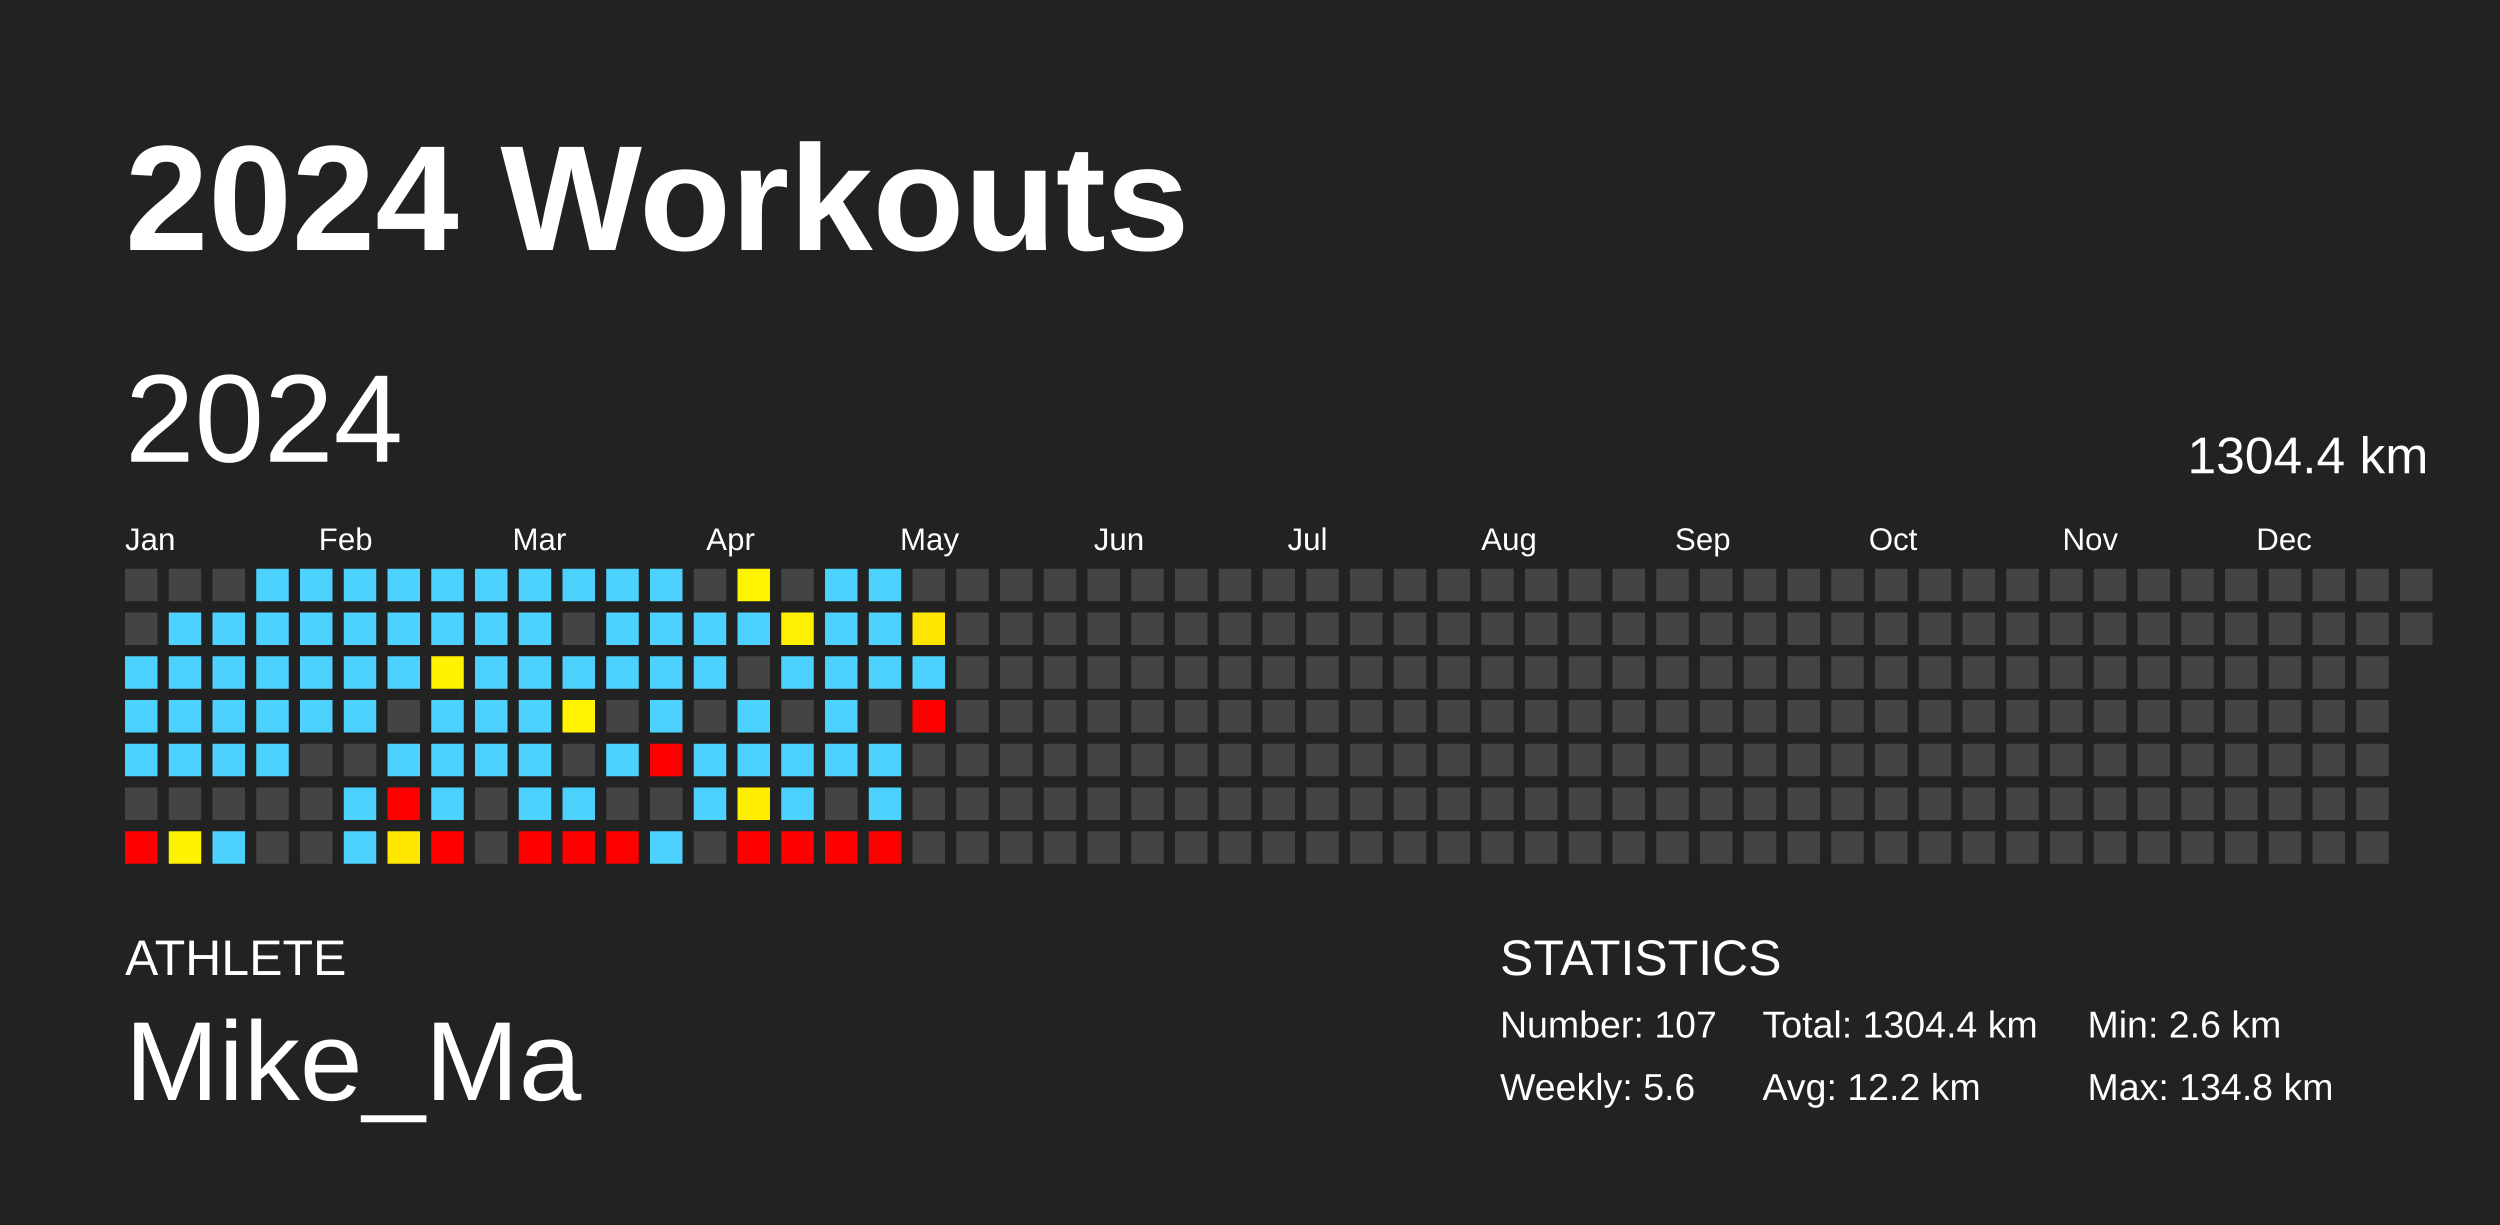
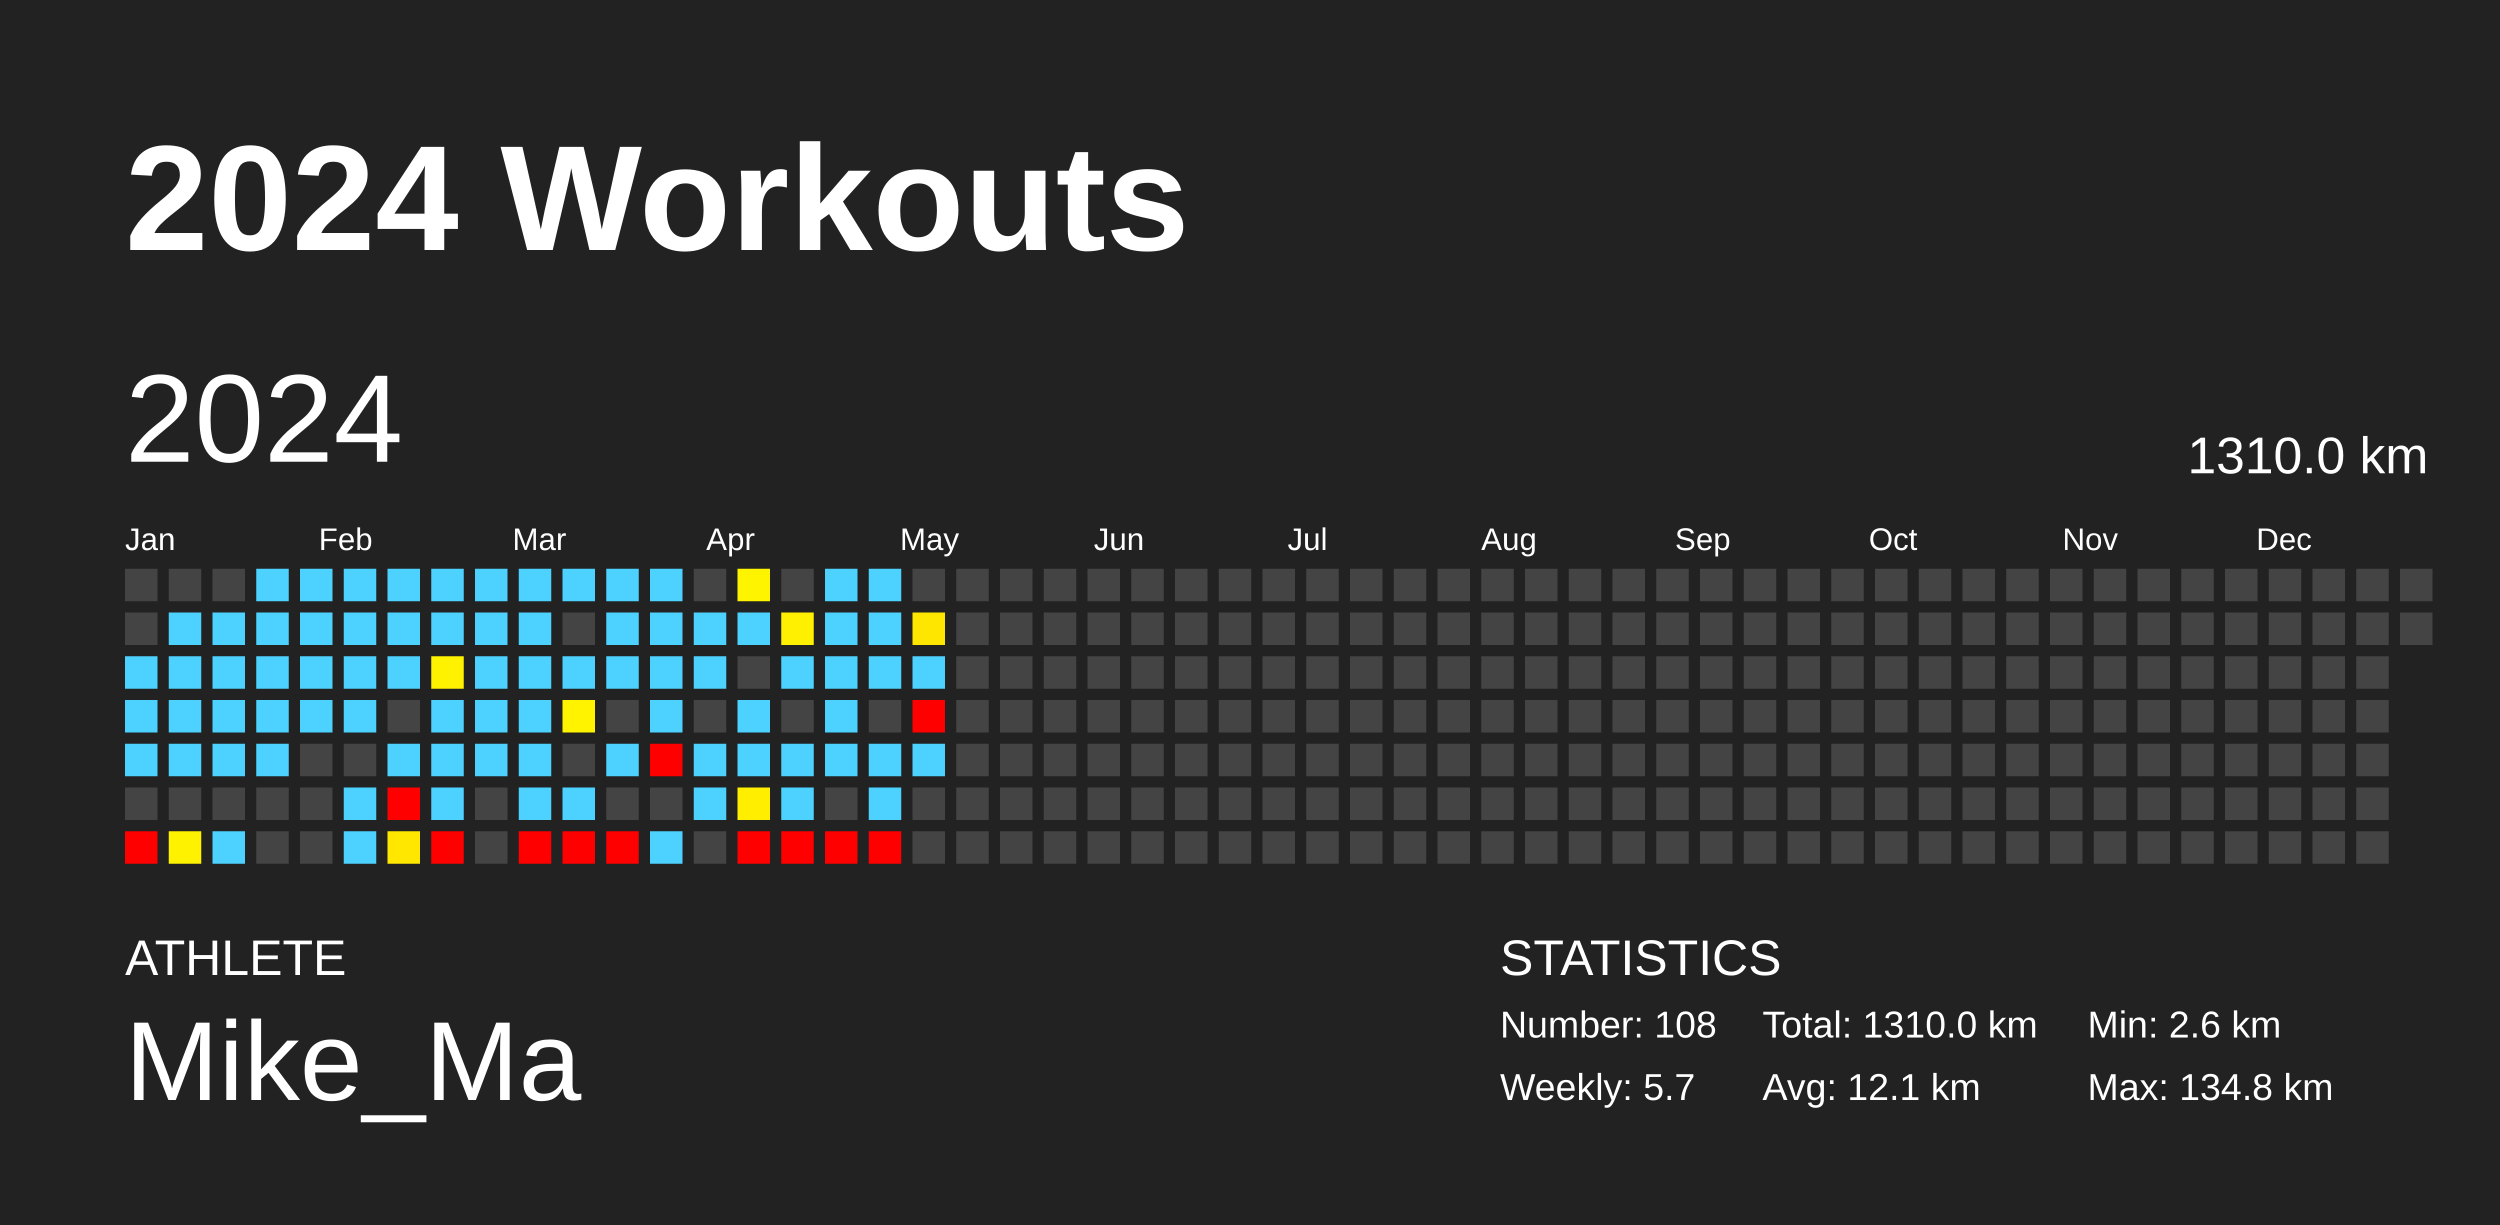
<svg xmlns="http://www.w3.org/2000/svg" baseProfile="full" height="98mm" version="1.1" viewBox="0,0,200,98" width="200mm">
  <defs />
  <rect fill="#222222" height="98" width="200" x="0" y="0" />
  <text fill="#FFFFFF" style="font-size:12px; font-family:Arial; font-weight:bold;" x="10" y="20">2024 Workouts</text>
  <text fill="#FFFFFF" style="font-size:4px; font-family:Arial" x="10" y="78">ATHLETE</text>
  <text fill="#FFFFFF" style="font-size:9px; font-family:Arial" x="10" y="88">Mike_Ma</text>
  <text fill="#FFFFFF" style="font-size:4px; font-family:Arial" x="120" y="78">STATISTICS</text>
-   <text fill="#FFFFFF" style="font-size:3px; font-family:Arial" x="120" y="83">Number: 107</text>
-   <text fill="#FFFFFF" style="font-size:3px; font-family:Arial" x="120" y="88">Weekly: 5.6</text>
-   <text fill="#FFFFFF" style="font-size:3px; font-family:Arial" x="141" y="83">Total: 1304.4 km</text>
-   <text fill="#FFFFFF" style="font-size:3px; font-family:Arial" x="141" y="88">Avg: 12.2 km</text>
+   <text fill="#FFFFFF" style="font-size:3px; font-family:Arial" x="120" y="83">Number: 108</text>
+   <text fill="#FFFFFF" style="font-size:3px; font-family:Arial" x="120" y="88">Weekly: 5.7</text>
+   <text fill="#FFFFFF" style="font-size:3px; font-family:Arial" x="141" y="83">Total: 1310.0 km</text>
+   <text fill="#FFFFFF" style="font-size:3px; font-family:Arial" x="141" y="88">Avg: 12.1 km</text>
  <text fill="#FFFFFF" style="font-size:3px; font-family:Arial" x="167" y="83">Min: 2.6 km</text>
  <text fill="#FFFFFF" style="font-size:3px; font-family:Arial" x="167" y="88">Max: 134.8 km</text>
  <text dominant-baseline="hanging" fill="#FFFFFF" style="font-size:10.0px; font-family:Arial;" x="10" y="30">2024</text>
-   <text dominant-baseline="hanging" fill="#FFFFFF" style="font-size:4.125px; font-family:Arial;" x="175" y="35">1304.4 km</text>
+   <text dominant-baseline="hanging" fill="#FFFFFF" style="font-size:4.125px; font-family:Arial;" x="175" y="35">1310.0 km</text>
  <text fill="#FFFFFF" style="font-size:2.5px; font-family:Arial" x="10.0" y="44">Jan</text>
  <text fill="#FFFFFF" style="font-size:2.5px; font-family:Arial" x="25.5" y="44">Feb</text>
  <text fill="#FFFFFF" style="font-size:2.5px; font-family:Arial" x="41.0" y="44">Mar</text>
  <text fill="#FFFFFF" style="font-size:2.5px; font-family:Arial" x="56.5" y="44">Apr</text>
  <text fill="#FFFFFF" style="font-size:2.5px; font-family:Arial" x="72.0" y="44">May</text>
  <text fill="#FFFFFF" style="font-size:2.5px; font-family:Arial" x="87.5" y="44">Jun</text>
  <text fill="#FFFFFF" style="font-size:2.5px; font-family:Arial" x="103.0" y="44">Jul</text>
  <text fill="#FFFFFF" style="font-size:2.5px; font-family:Arial" x="118.5" y="44">Aug</text>
  <text fill="#FFFFFF" style="font-size:2.5px; font-family:Arial" x="134.0" y="44">Sep</text>
  <text fill="#FFFFFF" style="font-size:2.5px; font-family:Arial" x="149.5" y="44">Oct</text>
  <text fill="#FFFFFF" style="font-size:2.5px; font-family:Arial" x="165.0" y="44">Nov</text>
  <text fill="#FFFFFF" style="font-size:2.5px; font-family:Arial" x="180.5" y="44">Dec</text>
  <rect fill="#444444" height="2.6" width="2.6" x="10.0" y="45.5" />
  <rect fill="#444444" height="2.6" width="2.6" x="10.0" y="49.0" />
  <rect fill="#4dd2ff" height="2.6" width="2.6" x="10.0" y="52.5" />
  <rect fill="#4dd2ff" height="2.6" width="2.6" x="10.0" y="56.0" />
  <rect fill="#4dd2ff" height="2.6" width="2.6" x="10.0" y="59.5" />
  <rect fill="#444444" height="2.6" width="2.6" x="10.0" y="63.0" />
  <rect fill="red" height="2.6" width="2.6" x="10.0" y="66.5" />
  <rect fill="#444444" height="2.6" width="2.6" x="13.5" y="45.5" />
  <rect fill="#4dd2ff" height="2.6" width="2.6" x="13.5" y="49.0" />
  <rect fill="#4dd2ff" height="2.6" width="2.6" x="13.5" y="52.5" />
  <rect fill="#4dd2ff" height="2.6" width="2.6" x="13.5" y="56.0" />
  <rect fill="#4dd2ff" height="2.6" width="2.6" x="13.5" y="59.5" />
  <rect fill="#444444" height="2.6" width="2.6" x="13.5" y="63.0" />
  <rect fill="#fff200" height="2.6" width="2.6" x="13.5" y="66.5" />
  <rect fill="#444444" height="2.6" width="2.6" x="17.0" y="45.5" />
  <rect fill="#4dd2ff" height="2.6" width="2.6" x="17.0" y="49.0" />
  <rect fill="#4dd2ff" height="2.6" width="2.6" x="17.0" y="52.5" />
  <rect fill="#4dd2ff" height="2.6" width="2.6" x="17.0" y="56.0" />
  <rect fill="#4dd2ff" height="2.6" width="2.6" x="17.0" y="59.5" />
  <rect fill="#444444" height="2.6" width="2.6" x="17.0" y="63.0" />
  <rect fill="#4dd2ff" height="2.6" width="2.6" x="17.0" y="66.5" />
  <rect fill="#4dd2ff" height="2.6" width="2.6" x="20.5" y="45.5" />
  <rect fill="#4dd2ff" height="2.6" width="2.6" x="20.5" y="49.0" />
  <rect fill="#4dd2ff" height="2.6" width="2.6" x="20.5" y="52.5" />
  <rect fill="#4dd2ff" height="2.6" width="2.6" x="20.5" y="56.0" />
  <rect fill="#4dd2ff" height="2.6" width="2.6" x="20.5" y="59.5" />
  <rect fill="#444444" height="2.6" width="2.6" x="20.5" y="63.0" />
  <rect fill="#444444" height="2.6" width="2.6" x="20.5" y="66.5" />
  <rect fill="#4dd2ff" height="2.6" width="2.6" x="24.0" y="45.5" />
  <rect fill="#4dd2ff" height="2.6" width="2.6" x="24.0" y="49.0" />
  <rect fill="#4dd2ff" height="2.6" width="2.6" x="24.0" y="52.5" />
  <rect fill="#4dd2ff" height="2.6" width="2.6" x="24.0" y="56.0" />
  <rect fill="#444444" height="2.6" width="2.6" x="24.0" y="59.5" />
  <rect fill="#444444" height="2.6" width="2.6" x="24.0" y="63.0" />
  <rect fill="#444444" height="2.6" width="2.6" x="24.0" y="66.5" />
  <rect fill="#4dd2ff" height="2.6" width="2.6" x="27.5" y="45.5" />
  <rect fill="#4dd2ff" height="2.6" width="2.6" x="27.5" y="49.0" />
  <rect fill="#4dd2ff" height="2.6" width="2.6" x="27.5" y="52.5" />
  <rect fill="#4dd2ff" height="2.6" width="2.6" x="27.5" y="56.0" />
  <rect fill="#444444" height="2.6" width="2.6" x="27.5" y="59.5" />
  <rect fill="#4dd2ff" height="2.6" width="2.6" x="27.5" y="63.0" />
  <rect fill="#4dd2ff" height="2.6" width="2.6" x="27.5" y="66.5" />
  <rect fill="#4dd2ff" height="2.6" width="2.6" x="31.0" y="45.5" />
  <rect fill="#4dd2ff" height="2.6" width="2.6" x="31.0" y="49.0" />
  <rect fill="#4dd2ff" height="2.6" width="2.6" x="31.0" y="52.5" />
  <rect fill="#444444" height="2.6" width="2.6" x="31.0" y="56.0" />
  <rect fill="#4dd2ff" height="2.6" width="2.6" x="31.0" y="59.5" />
  <rect fill="red" height="2.6" width="2.6" x="31.0" y="63.0" />
  <rect fill="#ffe700" height="2.6" width="2.6" x="31.0" y="66.5" />
  <rect fill="#4dd2ff" height="2.6" width="2.6" x="34.5" y="45.5" />
  <rect fill="#4dd2ff" height="2.6" width="2.6" x="34.5" y="49.0" />
  <rect fill="#fff200" height="2.6" width="2.6" x="34.5" y="52.5" />
  <rect fill="#4dd2ff" height="2.6" width="2.6" x="34.5" y="56.0" />
  <rect fill="#4dd2ff" height="2.6" width="2.6" x="34.5" y="59.5" />
  <rect fill="#4dd2ff" height="2.6" width="2.6" x="34.5" y="63.0" />
  <rect fill="red" height="2.6" width="2.6" x="34.5" y="66.5" />
  <rect fill="#4dd2ff" height="2.6" width="2.6" x="38.0" y="45.5" />
  <rect fill="#4dd2ff" height="2.6" width="2.6" x="38.0" y="49.0" />
  <rect fill="#4dd2ff" height="2.6" width="2.6" x="38.0" y="52.5" />
  <rect fill="#4dd2ff" height="2.6" width="2.6" x="38.0" y="56.0" />
  <rect fill="#4dd2ff" height="2.6" width="2.6" x="38.0" y="59.5" />
  <rect fill="#444444" height="2.6" width="2.6" x="38.0" y="63.0" />
  <rect fill="#444444" height="2.6" width="2.6" x="38.0" y="66.5" />
  <rect fill="#4dd2ff" height="2.6" width="2.6" x="41.5" y="45.5" />
  <rect fill="#4dd2ff" height="2.6" width="2.6" x="41.5" y="49.0" />
  <rect fill="#4dd2ff" height="2.6" width="2.6" x="41.5" y="52.5" />
  <rect fill="#4dd2ff" height="2.6" width="2.6" x="41.5" y="56.0" />
  <rect fill="#4dd2ff" height="2.6" width="2.6" x="41.5" y="59.5" />
  <rect fill="#4dd2ff" height="2.6" width="2.6" x="41.5" y="63.0" />
  <rect fill="red" height="2.6" width="2.6" x="41.5" y="66.5" />
  <rect fill="#4dd2ff" height="2.6" width="2.6" x="45.0" y="45.5" />
  <rect fill="#444444" height="2.6" width="2.6" x="45.0" y="49.0" />
  <rect fill="#4dd2ff" height="2.6" width="2.6" x="45.0" y="52.5" />
  <rect fill="#fff300" height="2.6" width="2.6" x="45.0" y="56.0" />
  <rect fill="#444444" height="2.6" width="2.6" x="45.0" y="59.5" />
  <rect fill="#4dd2ff" height="2.6" width="2.6" x="45.0" y="63.0" />
  <rect fill="red" height="2.6" width="2.6" x="45.0" y="66.5" />
  <rect fill="#4dd2ff" height="2.6" width="2.6" x="48.5" y="45.5" />
  <rect fill="#4dd2ff" height="2.6" width="2.6" x="48.5" y="49.0" />
  <rect fill="#4dd2ff" height="2.6" width="2.6" x="48.5" y="52.5" />
  <rect fill="#444444" height="2.6" width="2.6" x="48.5" y="56.0" />
  <rect fill="#4dd2ff" height="2.6" width="2.6" x="48.5" y="59.5" />
  <rect fill="#444444" height="2.6" width="2.6" x="48.5" y="63.0" />
  <rect fill="red" height="2.6" width="2.6" x="48.5" y="66.5" />
  <rect fill="#4dd2ff" height="2.6" width="2.6" x="52.0" y="45.5" />
  <rect fill="#4dd2ff" height="2.6" width="2.6" x="52.0" y="49.0" />
  <rect fill="#4dd2ff" height="2.6" width="2.6" x="52.0" y="52.5" />
  <rect fill="#4dd2ff" height="2.6" width="2.6" x="52.0" y="56.0" />
  <rect fill="red" height="2.6" width="2.6" x="52.0" y="59.5" />
  <rect fill="#444444" height="2.6" width="2.6" x="52.0" y="63.0" />
  <rect fill="#4dd2ff" height="2.6" width="2.6" x="52.0" y="66.5" />
  <rect fill="#444444" height="2.6" width="2.6" x="55.5" y="45.5" />
  <rect fill="#4dd2ff" height="2.6" width="2.6" x="55.5" y="49.0" />
  <rect fill="#4dd2ff" height="2.6" width="2.6" x="55.5" y="52.5" />
  <rect fill="#444444" height="2.6" width="2.6" x="55.5" y="56.0" />
  <rect fill="#4dd2ff" height="2.6" width="2.6" x="55.5" y="59.5" />
  <rect fill="#4dd2ff" height="2.6" width="2.6" x="55.5" y="63.0" />
  <rect fill="#444444" height="2.6" width="2.6" x="55.5" y="66.5" />
  <rect fill="#fff400" height="2.6" width="2.6" x="59.0" y="45.5" />
  <rect fill="#4dd2ff" height="2.6" width="2.6" x="59.0" y="49.0" />
  <rect fill="#444444" height="2.6" width="2.6" x="59.0" y="52.5" />
  <rect fill="#4dd2ff" height="2.6" width="2.6" x="59.0" y="56.0" />
  <rect fill="#4dd2ff" height="2.6" width="2.6" x="59.0" y="59.5" />
  <rect fill="#ffee00" height="2.6" width="2.6" x="59.0" y="63.0" />
  <rect fill="red" height="2.6" width="2.6" x="59.0" y="66.5" />
  <rect fill="#444444" height="2.6" width="2.6" x="62.5" y="45.5" />
  <rect fill="#ffef00" height="2.6" width="2.6" x="62.5" y="49.0" />
  <rect fill="#4dd2ff" height="2.6" width="2.6" x="62.5" y="52.5" />
  <rect fill="#444444" height="2.6" width="2.6" x="62.5" y="56.0" />
  <rect fill="#4dd2ff" height="2.6" width="2.6" x="62.5" y="59.5" />
  <rect fill="#4dd2ff" height="2.6" width="2.6" x="62.5" y="63.0" />
  <rect fill="red" height="2.6" width="2.6" x="62.5" y="66.5" />
  <rect fill="#4dd2ff" height="2.6" width="2.6" x="66.0" y="45.5" />
  <rect fill="#4dd2ff" height="2.6" width="2.6" x="66.0" y="49.0" />
  <rect fill="#4dd2ff" height="2.6" width="2.6" x="66.0" y="52.5" />
  <rect fill="#4dd2ff" height="2.6" width="2.6" x="66.0" y="56.0" />
  <rect fill="#4dd2ff" height="2.6" width="2.6" x="66.0" y="59.5" />
  <rect fill="#444444" height="2.6" width="2.6" x="66.0" y="63.0" />
  <rect fill="red" height="2.6" width="2.6" x="66.0" y="66.5" />
  <rect fill="#4dd2ff" height="2.6" width="2.6" x="69.5" y="45.5" />
  <rect fill="#4dd2ff" height="2.6" width="2.6" x="69.5" y="49.0" />
  <rect fill="#4dd2ff" height="2.6" width="2.6" x="69.5" y="52.5" />
  <rect fill="#444444" height="2.6" width="2.6" x="69.5" y="56.0" />
  <rect fill="#4dd2ff" height="2.6" width="2.6" x="69.5" y="59.5" />
  <rect fill="#4dd2ff" height="2.6" width="2.6" x="69.5" y="63.0" />
  <rect fill="red" height="2.6" width="2.6" x="69.5" y="66.5" />
  <rect fill="#444444" height="2.6" width="2.6" x="73.0" y="45.5" />
  <rect fill="#ffe600" height="2.6" width="2.6" x="73.0" y="49.0" />
  <rect fill="#4dd2ff" height="2.6" width="2.6" x="73.0" y="52.5" />
  <rect fill="red" height="2.6" width="2.6" x="73.0" y="56.0" />
-   <rect fill="#444444" height="2.6" width="2.6" x="73.0" y="59.5" />
+   <rect fill="#4dd2ff" height="2.6" width="2.6" x="73.0" y="59.5" />
  <rect fill="#444444" height="2.6" width="2.6" x="73.0" y="63.0" />
  <rect fill="#444444" height="2.6" width="2.6" x="73.0" y="66.5" />
  <rect fill="#444444" height="2.6" width="2.6" x="76.5" y="45.5" />
  <rect fill="#444444" height="2.6" width="2.6" x="76.5" y="49.0" />
  <rect fill="#444444" height="2.6" width="2.6" x="76.5" y="52.5" />
  <rect fill="#444444" height="2.6" width="2.6" x="76.5" y="56.0" />
  <rect fill="#444444" height="2.6" width="2.6" x="76.5" y="59.5" />
  <rect fill="#444444" height="2.6" width="2.6" x="76.5" y="63.0" />
  <rect fill="#444444" height="2.6" width="2.6" x="76.5" y="66.5" />
  <rect fill="#444444" height="2.6" width="2.6" x="80.0" y="45.5" />
  <rect fill="#444444" height="2.6" width="2.6" x="80.0" y="49.0" />
  <rect fill="#444444" height="2.6" width="2.6" x="80.0" y="52.5" />
  <rect fill="#444444" height="2.6" width="2.6" x="80.0" y="56.0" />
  <rect fill="#444444" height="2.6" width="2.6" x="80.0" y="59.5" />
  <rect fill="#444444" height="2.6" width="2.6" x="80.0" y="63.0" />
  <rect fill="#444444" height="2.6" width="2.6" x="80.0" y="66.5" />
  <rect fill="#444444" height="2.6" width="2.6" x="83.5" y="45.5" />
  <rect fill="#444444" height="2.6" width="2.6" x="83.5" y="49.0" />
  <rect fill="#444444" height="2.6" width="2.6" x="83.5" y="52.5" />
  <rect fill="#444444" height="2.6" width="2.6" x="83.5" y="56.0" />
  <rect fill="#444444" height="2.6" width="2.6" x="83.5" y="59.5" />
  <rect fill="#444444" height="2.6" width="2.6" x="83.5" y="63.0" />
  <rect fill="#444444" height="2.6" width="2.6" x="83.5" y="66.5" />
  <rect fill="#444444" height="2.6" width="2.6" x="87.0" y="45.5" />
  <rect fill="#444444" height="2.6" width="2.6" x="87.0" y="49.0" />
  <rect fill="#444444" height="2.6" width="2.6" x="87.0" y="52.5" />
  <rect fill="#444444" height="2.6" width="2.6" x="87.0" y="56.0" />
  <rect fill="#444444" height="2.6" width="2.6" x="87.0" y="59.5" />
  <rect fill="#444444" height="2.6" width="2.6" x="87.0" y="63.0" />
  <rect fill="#444444" height="2.6" width="2.6" x="87.0" y="66.5" />
  <rect fill="#444444" height="2.6" width="2.6" x="90.5" y="45.5" />
  <rect fill="#444444" height="2.6" width="2.6" x="90.5" y="49.0" />
  <rect fill="#444444" height="2.6" width="2.6" x="90.5" y="52.5" />
  <rect fill="#444444" height="2.6" width="2.6" x="90.5" y="56.0" />
  <rect fill="#444444" height="2.6" width="2.6" x="90.5" y="59.5" />
  <rect fill="#444444" height="2.6" width="2.6" x="90.5" y="63.0" />
  <rect fill="#444444" height="2.6" width="2.6" x="90.5" y="66.5" />
  <rect fill="#444444" height="2.6" width="2.6" x="94.0" y="45.5" />
  <rect fill="#444444" height="2.6" width="2.6" x="94.0" y="49.0" />
  <rect fill="#444444" height="2.6" width="2.6" x="94.0" y="52.5" />
  <rect fill="#444444" height="2.6" width="2.6" x="94.0" y="56.0" />
  <rect fill="#444444" height="2.6" width="2.6" x="94.0" y="59.5" />
  <rect fill="#444444" height="2.6" width="2.6" x="94.0" y="63.0" />
  <rect fill="#444444" height="2.6" width="2.6" x="94.0" y="66.5" />
  <rect fill="#444444" height="2.6" width="2.6" x="97.5" y="45.5" />
  <rect fill="#444444" height="2.6" width="2.6" x="97.5" y="49.0" />
  <rect fill="#444444" height="2.6" width="2.6" x="97.5" y="52.5" />
  <rect fill="#444444" height="2.6" width="2.6" x="97.5" y="56.0" />
  <rect fill="#444444" height="2.6" width="2.6" x="97.5" y="59.5" />
  <rect fill="#444444" height="2.6" width="2.6" x="97.5" y="63.0" />
  <rect fill="#444444" height="2.6" width="2.6" x="97.5" y="66.5" />
  <rect fill="#444444" height="2.6" width="2.6" x="101.0" y="45.5" />
  <rect fill="#444444" height="2.6" width="2.6" x="101.0" y="49.0" />
  <rect fill="#444444" height="2.6" width="2.6" x="101.0" y="52.5" />
  <rect fill="#444444" height="2.6" width="2.6" x="101.0" y="56.0" />
  <rect fill="#444444" height="2.6" width="2.6" x="101.0" y="59.5" />
  <rect fill="#444444" height="2.6" width="2.6" x="101.0" y="63.0" />
  <rect fill="#444444" height="2.6" width="2.6" x="101.0" y="66.5" />
  <rect fill="#444444" height="2.6" width="2.6" x="104.5" y="45.5" />
  <rect fill="#444444" height="2.6" width="2.6" x="104.5" y="49.0" />
  <rect fill="#444444" height="2.6" width="2.6" x="104.5" y="52.5" />
  <rect fill="#444444" height="2.6" width="2.6" x="104.5" y="56.0" />
  <rect fill="#444444" height="2.6" width="2.6" x="104.5" y="59.5" />
  <rect fill="#444444" height="2.6" width="2.6" x="104.5" y="63.0" />
  <rect fill="#444444" height="2.6" width="2.6" x="104.5" y="66.5" />
  <rect fill="#444444" height="2.6" width="2.6" x="108.0" y="45.5" />
  <rect fill="#444444" height="2.6" width="2.6" x="108.0" y="49.0" />
  <rect fill="#444444" height="2.6" width="2.6" x="108.0" y="52.5" />
  <rect fill="#444444" height="2.6" width="2.6" x="108.0" y="56.0" />
  <rect fill="#444444" height="2.6" width="2.6" x="108.0" y="59.5" />
  <rect fill="#444444" height="2.6" width="2.6" x="108.0" y="63.0" />
  <rect fill="#444444" height="2.6" width="2.6" x="108.0" y="66.5" />
  <rect fill="#444444" height="2.6" width="2.6" x="111.5" y="45.5" />
  <rect fill="#444444" height="2.6" width="2.6" x="111.5" y="49.0" />
  <rect fill="#444444" height="2.6" width="2.6" x="111.5" y="52.5" />
  <rect fill="#444444" height="2.6" width="2.6" x="111.5" y="56.0" />
  <rect fill="#444444" height="2.6" width="2.6" x="111.5" y="59.5" />
  <rect fill="#444444" height="2.6" width="2.6" x="111.5" y="63.0" />
  <rect fill="#444444" height="2.6" width="2.6" x="111.5" y="66.5" />
  <rect fill="#444444" height="2.6" width="2.6" x="115.0" y="45.5" />
  <rect fill="#444444" height="2.6" width="2.6" x="115.0" y="49.0" />
  <rect fill="#444444" height="2.6" width="2.6" x="115.0" y="52.5" />
  <rect fill="#444444" height="2.6" width="2.6" x="115.0" y="56.0" />
  <rect fill="#444444" height="2.6" width="2.6" x="115.0" y="59.5" />
  <rect fill="#444444" height="2.6" width="2.6" x="115.0" y="63.0" />
  <rect fill="#444444" height="2.6" width="2.6" x="115.0" y="66.5" />
  <rect fill="#444444" height="2.6" width="2.6" x="118.5" y="45.5" />
  <rect fill="#444444" height="2.6" width="2.6" x="118.5" y="49.0" />
  <rect fill="#444444" height="2.6" width="2.6" x="118.5" y="52.5" />
  <rect fill="#444444" height="2.6" width="2.6" x="118.5" y="56.0" />
  <rect fill="#444444" height="2.6" width="2.6" x="118.5" y="59.5" />
  <rect fill="#444444" height="2.6" width="2.6" x="118.5" y="63.0" />
  <rect fill="#444444" height="2.6" width="2.6" x="118.5" y="66.5" />
  <rect fill="#444444" height="2.6" width="2.6" x="122.0" y="45.5" />
  <rect fill="#444444" height="2.6" width="2.6" x="122.0" y="49.0" />
  <rect fill="#444444" height="2.6" width="2.6" x="122.0" y="52.5" />
  <rect fill="#444444" height="2.6" width="2.6" x="122.0" y="56.0" />
  <rect fill="#444444" height="2.6" width="2.6" x="122.0" y="59.5" />
  <rect fill="#444444" height="2.6" width="2.6" x="122.0" y="63.0" />
  <rect fill="#444444" height="2.6" width="2.6" x="122.0" y="66.5" />
  <rect fill="#444444" height="2.6" width="2.6" x="125.5" y="45.5" />
  <rect fill="#444444" height="2.6" width="2.6" x="125.5" y="49.0" />
  <rect fill="#444444" height="2.6" width="2.6" x="125.5" y="52.5" />
  <rect fill="#444444" height="2.6" width="2.6" x="125.5" y="56.0" />
  <rect fill="#444444" height="2.6" width="2.6" x="125.5" y="59.5" />
  <rect fill="#444444" height="2.6" width="2.6" x="125.5" y="63.0" />
  <rect fill="#444444" height="2.6" width="2.6" x="125.5" y="66.5" />
  <rect fill="#444444" height="2.6" width="2.6" x="129.0" y="45.5" />
  <rect fill="#444444" height="2.6" width="2.6" x="129.0" y="49.0" />
  <rect fill="#444444" height="2.6" width="2.6" x="129.0" y="52.5" />
  <rect fill="#444444" height="2.6" width="2.6" x="129.0" y="56.0" />
  <rect fill="#444444" height="2.6" width="2.6" x="129.0" y="59.5" />
  <rect fill="#444444" height="2.6" width="2.6" x="129.0" y="63.0" />
  <rect fill="#444444" height="2.6" width="2.6" x="129.0" y="66.5" />
  <rect fill="#444444" height="2.6" width="2.6" x="132.5" y="45.5" />
  <rect fill="#444444" height="2.6" width="2.6" x="132.5" y="49.0" />
  <rect fill="#444444" height="2.6" width="2.6" x="132.5" y="52.5" />
  <rect fill="#444444" height="2.6" width="2.6" x="132.5" y="56.0" />
  <rect fill="#444444" height="2.6" width="2.6" x="132.5" y="59.5" />
  <rect fill="#444444" height="2.6" width="2.6" x="132.5" y="63.0" />
  <rect fill="#444444" height="2.6" width="2.6" x="132.5" y="66.5" />
  <rect fill="#444444" height="2.6" width="2.6" x="136.0" y="45.5" />
  <rect fill="#444444" height="2.6" width="2.6" x="136.0" y="49.0" />
  <rect fill="#444444" height="2.6" width="2.6" x="136.0" y="52.5" />
  <rect fill="#444444" height="2.6" width="2.6" x="136.0" y="56.0" />
  <rect fill="#444444" height="2.6" width="2.6" x="136.0" y="59.5" />
  <rect fill="#444444" height="2.6" width="2.6" x="136.0" y="63.0" />
  <rect fill="#444444" height="2.6" width="2.6" x="136.0" y="66.5" />
  <rect fill="#444444" height="2.6" width="2.6" x="139.5" y="45.5" />
  <rect fill="#444444" height="2.6" width="2.6" x="139.5" y="49.0" />
  <rect fill="#444444" height="2.6" width="2.6" x="139.5" y="52.5" />
  <rect fill="#444444" height="2.6" width="2.6" x="139.5" y="56.0" />
  <rect fill="#444444" height="2.6" width="2.6" x="139.5" y="59.5" />
  <rect fill="#444444" height="2.6" width="2.6" x="139.5" y="63.0" />
  <rect fill="#444444" height="2.6" width="2.6" x="139.5" y="66.5" />
  <rect fill="#444444" height="2.6" width="2.6" x="143.0" y="45.5" />
  <rect fill="#444444" height="2.6" width="2.6" x="143.0" y="49.0" />
  <rect fill="#444444" height="2.6" width="2.6" x="143.0" y="52.5" />
  <rect fill="#444444" height="2.6" width="2.6" x="143.0" y="56.0" />
  <rect fill="#444444" height="2.6" width="2.6" x="143.0" y="59.5" />
  <rect fill="#444444" height="2.6" width="2.6" x="143.0" y="63.0" />
  <rect fill="#444444" height="2.6" width="2.6" x="143.0" y="66.5" />
  <rect fill="#444444" height="2.6" width="2.6" x="146.5" y="45.5" />
  <rect fill="#444444" height="2.6" width="2.6" x="146.5" y="49.0" />
  <rect fill="#444444" height="2.6" width="2.6" x="146.5" y="52.5" />
  <rect fill="#444444" height="2.6" width="2.6" x="146.5" y="56.0" />
  <rect fill="#444444" height="2.6" width="2.6" x="146.5" y="59.5" />
  <rect fill="#444444" height="2.6" width="2.6" x="146.5" y="63.0" />
  <rect fill="#444444" height="2.6" width="2.6" x="146.5" y="66.5" />
  <rect fill="#444444" height="2.6" width="2.6" x="150.0" y="45.5" />
  <rect fill="#444444" height="2.6" width="2.6" x="150.0" y="49.0" />
  <rect fill="#444444" height="2.6" width="2.6" x="150.0" y="52.5" />
  <rect fill="#444444" height="2.6" width="2.6" x="150.0" y="56.0" />
  <rect fill="#444444" height="2.6" width="2.6" x="150.0" y="59.5" />
  <rect fill="#444444" height="2.6" width="2.6" x="150.0" y="63.0" />
  <rect fill="#444444" height="2.6" width="2.6" x="150.0" y="66.5" />
  <rect fill="#444444" height="2.6" width="2.6" x="153.5" y="45.5" />
  <rect fill="#444444" height="2.6" width="2.6" x="153.5" y="49.0" />
  <rect fill="#444444" height="2.6" width="2.6" x="153.5" y="52.5" />
  <rect fill="#444444" height="2.6" width="2.6" x="153.5" y="56.0" />
  <rect fill="#444444" height="2.6" width="2.6" x="153.5" y="59.5" />
  <rect fill="#444444" height="2.6" width="2.6" x="153.5" y="63.0" />
  <rect fill="#444444" height="2.6" width="2.6" x="153.5" y="66.5" />
  <rect fill="#444444" height="2.6" width="2.6" x="157.0" y="45.5" />
  <rect fill="#444444" height="2.6" width="2.6" x="157.0" y="49.0" />
  <rect fill="#444444" height="2.6" width="2.6" x="157.0" y="52.5" />
  <rect fill="#444444" height="2.6" width="2.6" x="157.0" y="56.0" />
  <rect fill="#444444" height="2.6" width="2.6" x="157.0" y="59.5" />
  <rect fill="#444444" height="2.6" width="2.6" x="157.0" y="63.0" />
  <rect fill="#444444" height="2.6" width="2.6" x="157.0" y="66.5" />
  <rect fill="#444444" height="2.6" width="2.6" x="160.5" y="45.5" />
  <rect fill="#444444" height="2.6" width="2.6" x="160.5" y="49.0" />
  <rect fill="#444444" height="2.6" width="2.6" x="160.5" y="52.5" />
  <rect fill="#444444" height="2.6" width="2.6" x="160.5" y="56.0" />
  <rect fill="#444444" height="2.6" width="2.6" x="160.5" y="59.5" />
  <rect fill="#444444" height="2.6" width="2.6" x="160.5" y="63.0" />
  <rect fill="#444444" height="2.6" width="2.6" x="160.5" y="66.5" />
  <rect fill="#444444" height="2.6" width="2.6" x="164.0" y="45.5" />
  <rect fill="#444444" height="2.6" width="2.6" x="164.0" y="49.0" />
  <rect fill="#444444" height="2.6" width="2.6" x="164.0" y="52.5" />
  <rect fill="#444444" height="2.6" width="2.6" x="164.0" y="56.0" />
  <rect fill="#444444" height="2.6" width="2.6" x="164.0" y="59.5" />
  <rect fill="#444444" height="2.6" width="2.6" x="164.0" y="63.0" />
  <rect fill="#444444" height="2.6" width="2.6" x="164.0" y="66.5" />
  <rect fill="#444444" height="2.6" width="2.6" x="167.5" y="45.5" />
  <rect fill="#444444" height="2.6" width="2.6" x="167.5" y="49.0" />
  <rect fill="#444444" height="2.6" width="2.6" x="167.5" y="52.5" />
  <rect fill="#444444" height="2.6" width="2.6" x="167.5" y="56.0" />
  <rect fill="#444444" height="2.6" width="2.6" x="167.5" y="59.5" />
  <rect fill="#444444" height="2.6" width="2.6" x="167.5" y="63.0" />
  <rect fill="#444444" height="2.6" width="2.6" x="167.5" y="66.5" />
  <rect fill="#444444" height="2.6" width="2.6" x="171.0" y="45.5" />
  <rect fill="#444444" height="2.6" width="2.6" x="171.0" y="49.0" />
  <rect fill="#444444" height="2.6" width="2.6" x="171.0" y="52.5" />
  <rect fill="#444444" height="2.6" width="2.6" x="171.0" y="56.0" />
  <rect fill="#444444" height="2.6" width="2.6" x="171.0" y="59.5" />
  <rect fill="#444444" height="2.6" width="2.6" x="171.0" y="63.0" />
  <rect fill="#444444" height="2.6" width="2.6" x="171.0" y="66.5" />
  <rect fill="#444444" height="2.6" width="2.6" x="174.5" y="45.5" />
  <rect fill="#444444" height="2.6" width="2.6" x="174.5" y="49.0" />
  <rect fill="#444444" height="2.6" width="2.6" x="174.5" y="52.5" />
  <rect fill="#444444" height="2.6" width="2.6" x="174.5" y="56.0" />
  <rect fill="#444444" height="2.6" width="2.6" x="174.5" y="59.5" />
  <rect fill="#444444" height="2.6" width="2.6" x="174.5" y="63.0" />
  <rect fill="#444444" height="2.6" width="2.6" x="174.5" y="66.5" />
  <rect fill="#444444" height="2.6" width="2.6" x="178.0" y="45.5" />
  <rect fill="#444444" height="2.6" width="2.6" x="178.0" y="49.0" />
  <rect fill="#444444" height="2.6" width="2.6" x="178.0" y="52.5" />
  <rect fill="#444444" height="2.6" width="2.6" x="178.0" y="56.0" />
  <rect fill="#444444" height="2.6" width="2.6" x="178.0" y="59.5" />
  <rect fill="#444444" height="2.6" width="2.6" x="178.0" y="63.0" />
  <rect fill="#444444" height="2.6" width="2.6" x="178.0" y="66.5" />
  <rect fill="#444444" height="2.6" width="2.6" x="181.5" y="45.5" />
  <rect fill="#444444" height="2.6" width="2.6" x="181.5" y="49.0" />
  <rect fill="#444444" height="2.6" width="2.6" x="181.5" y="52.5" />
  <rect fill="#444444" height="2.6" width="2.6" x="181.5" y="56.0" />
  <rect fill="#444444" height="2.6" width="2.6" x="181.5" y="59.5" />
  <rect fill="#444444" height="2.6" width="2.6" x="181.5" y="63.0" />
  <rect fill="#444444" height="2.6" width="2.6" x="181.5" y="66.5" />
  <rect fill="#444444" height="2.6" width="2.6" x="185.0" y="45.5" />
  <rect fill="#444444" height="2.6" width="2.6" x="185.0" y="49.0" />
  <rect fill="#444444" height="2.6" width="2.6" x="185.0" y="52.5" />
  <rect fill="#444444" height="2.6" width="2.6" x="185.0" y="56.0" />
  <rect fill="#444444" height="2.6" width="2.6" x="185.0" y="59.5" />
  <rect fill="#444444" height="2.6" width="2.6" x="185.0" y="63.0" />
  <rect fill="#444444" height="2.6" width="2.6" x="185.0" y="66.5" />
  <rect fill="#444444" height="2.6" width="2.6" x="188.5" y="45.5" />
  <rect fill="#444444" height="2.6" width="2.6" x="188.5" y="49.0" />
  <rect fill="#444444" height="2.6" width="2.6" x="188.5" y="52.5" />
  <rect fill="#444444" height="2.6" width="2.6" x="188.5" y="56.0" />
  <rect fill="#444444" height="2.6" width="2.6" x="188.5" y="59.5" />
  <rect fill="#444444" height="2.6" width="2.6" x="188.5" y="63.0" />
  <rect fill="#444444" height="2.6" width="2.6" x="188.5" y="66.5" />
  <rect fill="#444444" height="2.6" width="2.6" x="192.0" y="45.5" />
  <rect fill="#444444" height="2.6" width="2.6" x="192.0" y="49.0" />
</svg>
